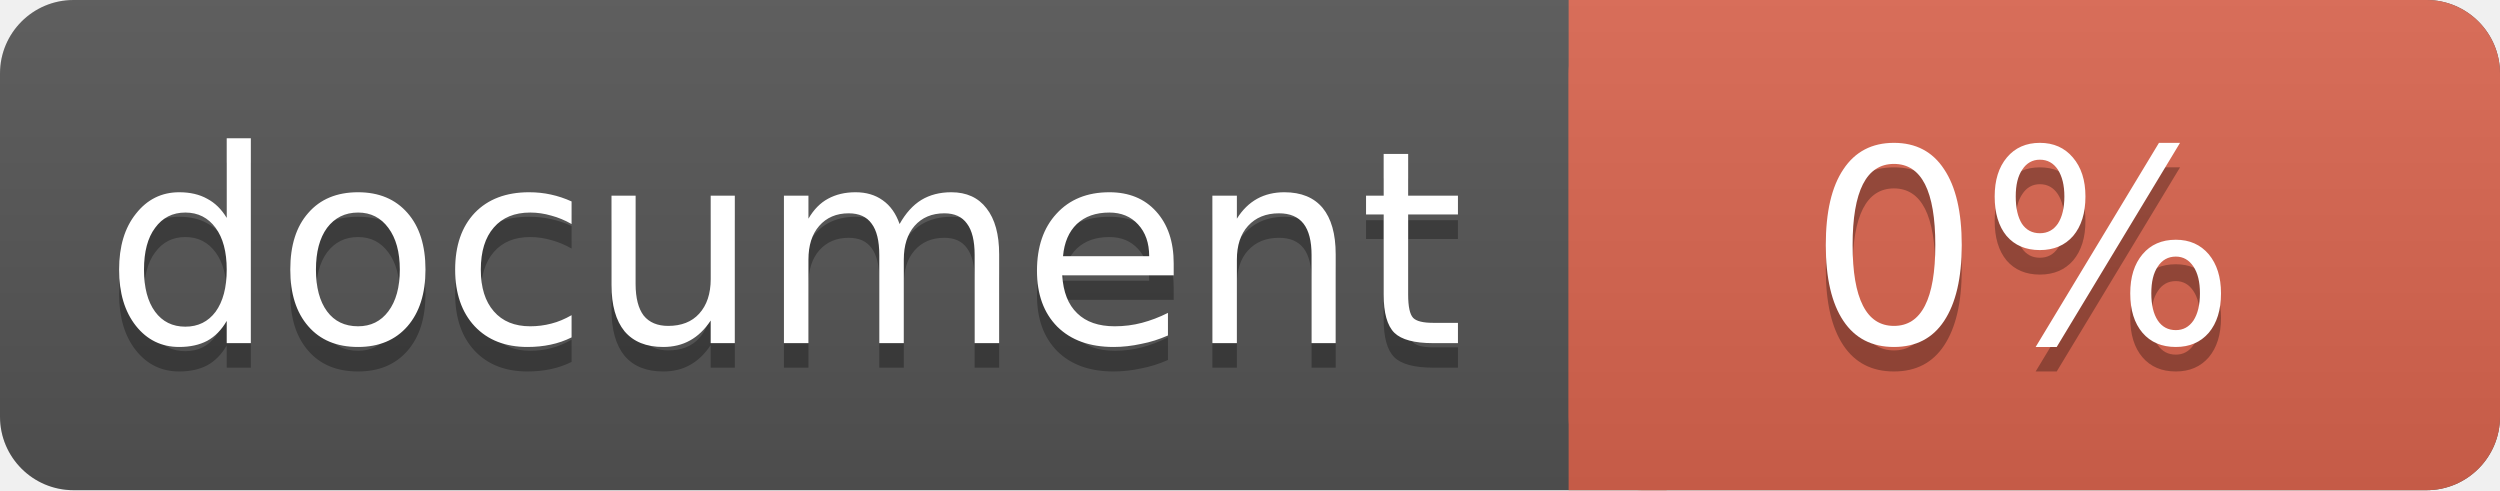
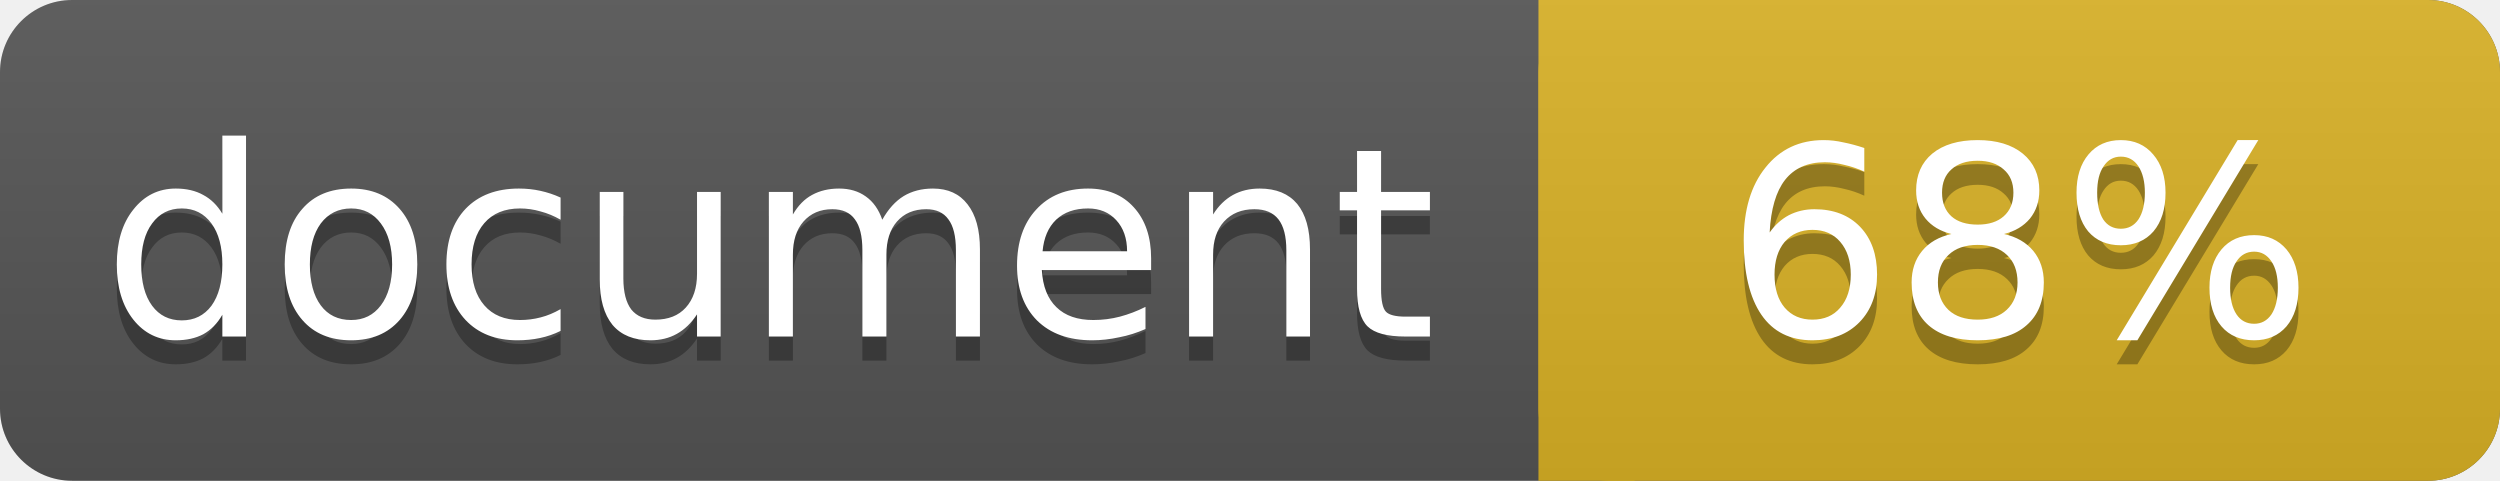
- <svg xmlns="http://www.w3.org/2000/svg" width="102" height="20">
+ <svg xmlns="http://www.w3.org/2000/svg" width="104" height="20">
  <linearGradient id="a" x2="0" y2="100%">
    <stop offset="0" stop-color="#bbb" stop-opacity=".1" />
    <stop offset="1" stop-opacity=".1" />
  </linearGradient>
-   <rect rx="3" width="102" height="20" fill="#555" />
-   <rect rx="3" x="64" width="38" height="20" fill="#db654f" />
-   <path fill="#db654f" d="M64 0h4v20h-4z" />
-   <rect rx="3" width="102" height="20" fill="url(#a)" />
+   <rect rx="3" width="104" height="20" fill="#555" />
+   <rect rx="3" x="64" width="40" height="20" fill="#dab226" />
+   <path fill="#dab226" d="M64 0h4v20h-4z" />
+   <rect rx="3" width="104" height="20" fill="url(#a)" />
  <g fill="#fff" text-anchor="middle" font-family="DejaVu Sans,Verdana,Geneva,sans-serif" font-size="11">
    <text x="32" y="15" fill="#010101" fill-opacity=".3">document</text>
    <text x="32" y="14">document</text>
-     <text x="82.5" y="15" fill="#010101" fill-opacity=".3">0%</text>
-     <text x="82.5" y="14">0%</text>
+     <text x="84" y="15" fill="#010101" fill-opacity=".3">68%</text>
+     <text x="84" y="14">68%</text>
  </g>
</svg>
